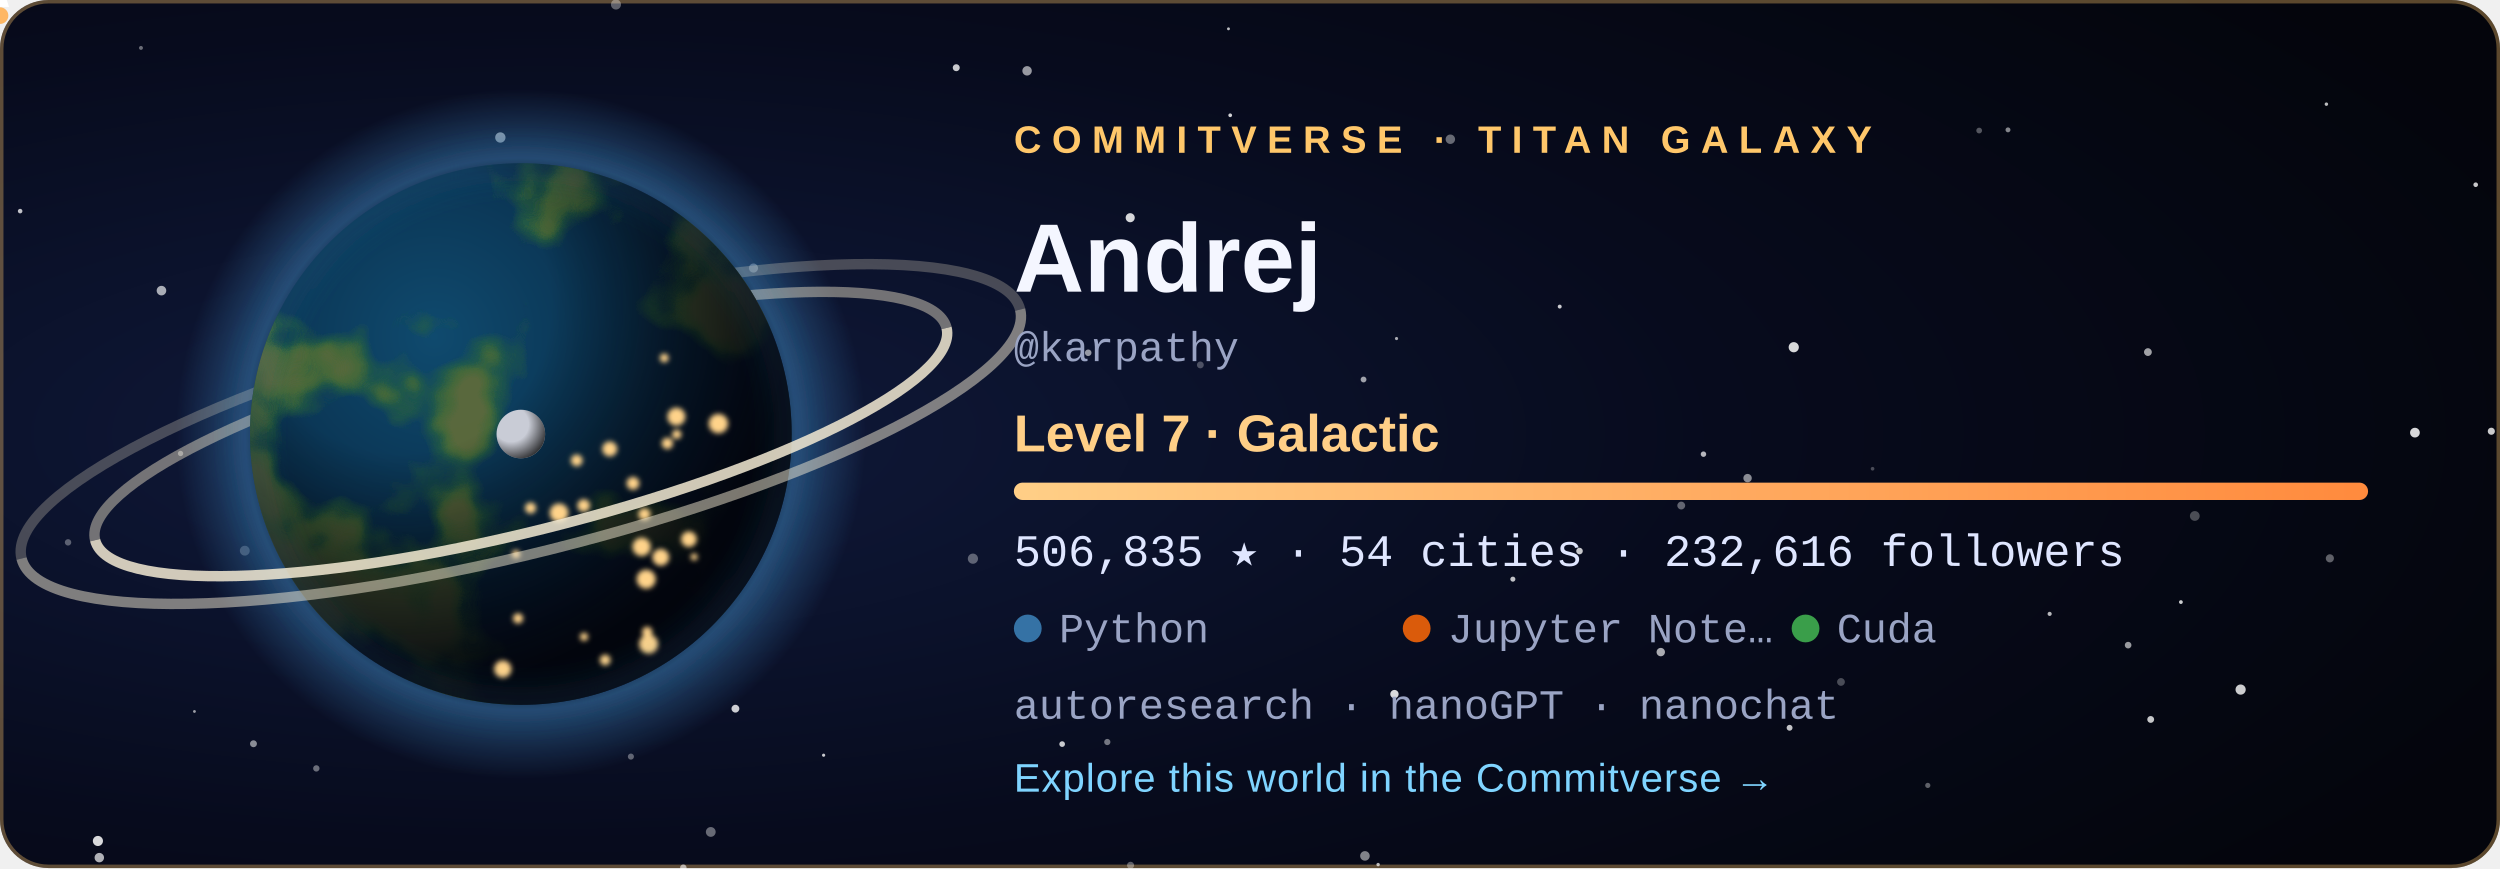
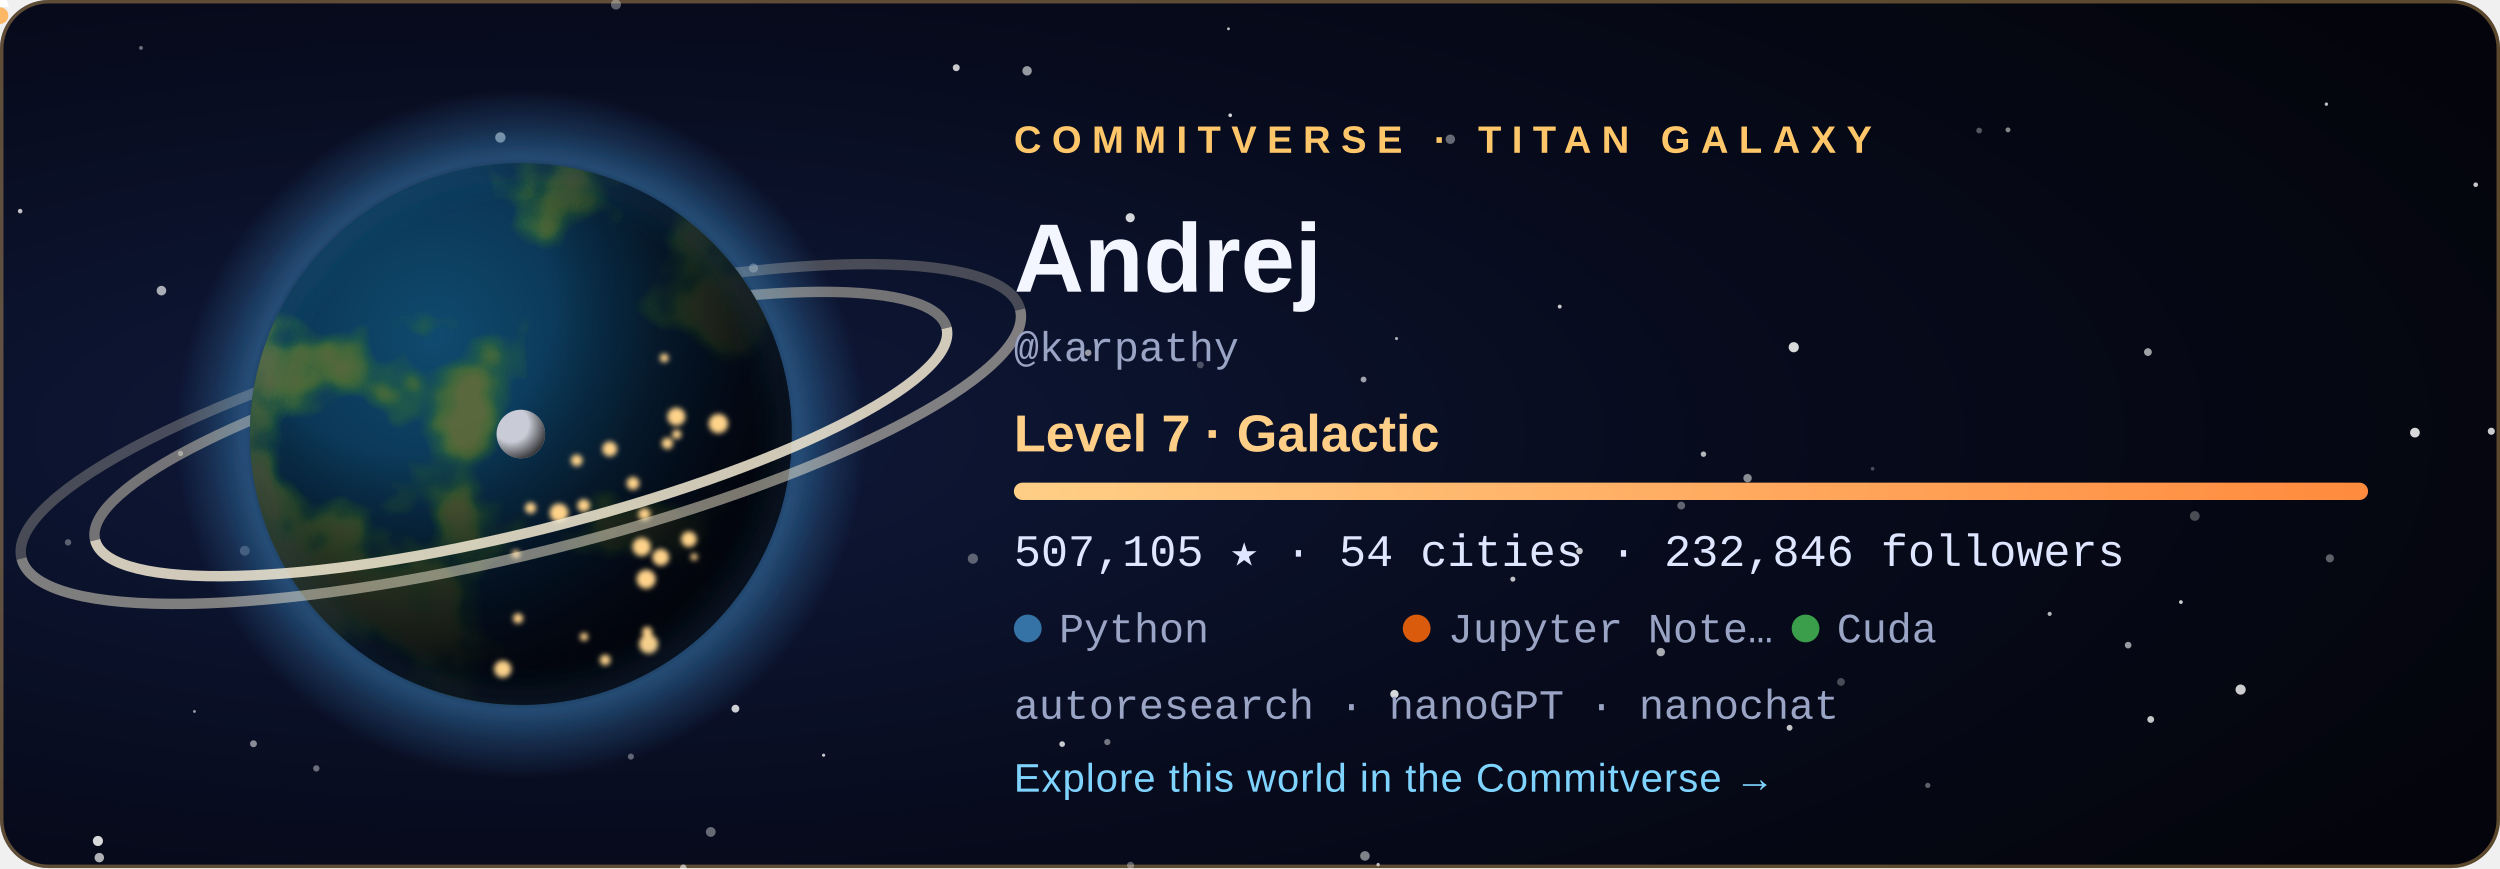
<svg xmlns="http://www.w3.org/2000/svg" width="720" height="250" viewBox="0 0 720 250" role="img" aria-labelledby="title">
  <style>
  .tw { animation: tw 3.6s ease-in-out infinite; }
  .city { animation: city 2.8s ease-in-out infinite; }
  @keyframes tw { 0%, 100% { opacity: .2 } 50% { opacity: 1 } }
  @keyframes city { 0%, 100% { opacity: .55 } 50% { opacity: 1 } }
  .rocket { animation: launch 7s ease-in infinite; transform-origin: 0 0; }
  @keyframes launch { 0% { transform: translate(178.08px, 59.48px); opacity: 0 } 6% { opacity: 1 } 45% { transform: translate(220.2px, -38.8px); opacity: 0 } 100% { opacity: 0 } }
  .aurora { animation: aurora 5s ease-in-out infinite; }
  @keyframes aurora { 0%, 100% { opacity: .35 } 50% { opacity: .85 } }
  text { font-family: 'Segoe UI', Ubuntu, 'Helvetica Neue', Arial, sans-serif; }
  .tag { font-size: 11px; letter-spacing: 3px; font-weight: 700; }
  .name { font-size: 28px; font-weight: 700; fill: #f4f6ff; }
  .level { font-size: 15px; font-weight: 600; fill: #ffcf87; }
  .stat { font-family: 'SFMono-Regular', Consolas, 'Liberation Mono', Menlo, monospace; font-size: 13px; fill: #dfe6ff; }
  .small { font-family: 'SFMono-Regular', Consolas, 'Liberation Mono', Menlo, monospace; font-size: 12px; fill: #9aa4c4; }
  .link { font-size: 11.5px; fill: #7fd4ff; letter-spacing: .3px; }
</style>
  <defs>
    <radialGradient id="bg" cx="22%" cy="50%" r="85%">
      <stop offset="0" stop-color="#101a3c" />
      <stop offset=".55" stop-color="#070b1d" />
      <stop offset="1" stop-color="#04050c" />
    </radialGradient>
    <radialGradient id="ocean" cx="34%" cy="32%" r="80%">
      <stop offset="0" stop-color="#0f4a6e" />
      <stop offset="1" stop-color="#04142b" />
    </radialGradient>
    <radialGradient id="shade" cx="28%" cy="26%" r="92%">
      <stop offset=".3" stop-color="#000" stop-opacity="0" />
      <stop offset=".58" stop-color="#02030a" stop-opacity=".62" />
      <stop offset=".78" stop-color="#02030a" stop-opacity=".93" />
      <stop offset="1" stop-color="#02030a" stop-opacity=".98" />
    </radialGradient>
    <radialGradient id="glow" cx="50%" cy="50%" r="50%">
      <stop offset=".72" stop-color="#3572A5" stop-opacity="0" />
      <stop offset=".8" stop-color="#3572A5" stop-opacity=".55" />
      <stop offset="1" stop-color="#3572A5" stop-opacity="0" />
    </radialGradient>
    <radialGradient id="moonShade" cx="30%" cy="30%" r="80%">
      <stop offset=".45" stop-color="#000" stop-opacity="0" />
      <stop offset="1" stop-color="#000" stop-opacity=".8" />
    </radialGradient>
    <linearGradient id="bar" x1="0" x2="1">
      <stop offset="0" stop-color="#ffcf87" />
      <stop offset="1" stop-color="#ff8a3d" />
    </linearGradient>
    <clipPath id="disc">
      <circle cx="150" cy="125" r="78" />
    </clipPath>
    <filter id="land" x="0" y="0" width="100%" height="100%">
      <feTurbulence type="fractalNoise" baseFrequency="0.021" numOctaves="4" seed="408" result="n" />
      <feColorMatrix in="n" type="matrix" values="0 0 0 0 0  0 0 0 0 0  0 0 0 0 0  8.5 0 0 0 -4.31" result="mask" />
      <feFlood flood-color="#2f6a34" result="low" />
      <feComposite in="low" in2="mask" operator="in" result="lowland" />
      <feColorMatrix in="n" type="matrix" values="0 0 0 0 0  0 0 0 0 0  0 0 0 0 0  10.0 0 0 0 -5.76" result="mask2" />
      <feFlood flood-color="#5b6b3a" result="high" />
      <feComposite in="high" in2="mask2" operator="in" result="highland" />
      <feMerge>
        <feMergeNode in="lowland" />
        <feMergeNode in="highland" />
      </feMerge>
    </filter>
    <filter id="blur" x="-30%" y="-30%" width="160%" height="160%">
      <feGaussianBlur stdDeviation="5" />
    </filter>
    <filter id="soft">
      <feGaussianBlur stdDeviation="0.8" />
    </filter>
  </defs>
  <rect width="720" height="250" rx="14" fill="url(#bg)" />
  <rect x=".5" y=".5" width="719" height="249" rx="13.5" fill="none" stroke="#ffc76a" stroke-opacity=".35" />
  <circle cx="28.6" cy="247.0" r="1.36" fill="#fff" opacity="0.68" class="tw" style="animation-delay:2.89s" />
  <circle cx="670.0" cy="30.0" r="0.50" fill="#fff" opacity="0.73" />
  <circle cx="318.9" cy="213.7" r="0.90" fill="#fff" opacity="0.44" />
  <circle cx="156.3" cy="83.3" r="0.57" fill="#fff" opacity="0.56" class="tw" style="animation-delay:1.90s" />
  <circle cx="325.6" cy="249.2" r="1.02" fill="#fff" opacity="0.34" />
  <circle cx="530.2" cy="196.4" r="1.12" fill="#fff" opacity="0.27" />
  <circle cx="671.0" cy="160.8" r="1.17" fill="#fff" opacity="0.36" />
  <circle cx="612.9" cy="185.8" r="0.96" fill="#fff" opacity="0.59" />
  <circle cx="392.7" cy="109.3" r="0.84" fill="#fff" opacity="0.61" />
  <circle cx="40.6" cy="13.8" r="0.57" fill="#fff" opacity="0.40" />
  <circle cx="180.0" cy="143.8" r="1.01" fill="#fff" opacity="0.78" />
  <circle cx="393.1" cy="246.5" r="1.38" fill="#fff" opacity="0.49" />
  <circle cx="396.9" cy="249.0" r="0.50" fill="#fff" opacity="0.70" />
  <circle cx="590.3" cy="176.8" r="0.60" fill="#fff" opacity="0.71" />
  <circle cx="217.0" cy="77.2" r="1.31" fill="#fff" opacity="0.45" />
  <circle cx="237.2" cy="217.5" r="0.46" fill="#fff" opacity="0.78" class="tw" style="animation-delay:2.80s" />
  <circle cx="280.2" cy="160.9" r="1.47" fill="#fff" opacity="0.34" />
  <circle cx="46.5" cy="83.7" r="1.38" fill="#fff" opacity="0.65" class="tw" style="animation-delay:0.33s" />
  <circle cx="19.6" cy="156.2" r="0.93" fill="#fff" opacity="0.33" />
  <circle cx="516.6" cy="100.0" r="1.47" fill="#fff" opacity="0.84" />
  <circle cx="717.5" cy="124.2" r="1.03" fill="#fff" opacity="0.79" class="tw" style="animation-delay:0.27s" />
  <circle cx="490.6" cy="130.8" r="0.79" fill="#fff" opacity="0.70" />
  <circle cx="713.0" cy="53.2" r="0.67" fill="#fff" opacity="0.78" class="tw" style="animation-delay:0.71s" />
  <circle cx="484.2" cy="145.6" r="1.13" fill="#fff" opacity="0.37" />
  <circle cx="695.5" cy="124.6" r="1.40" fill="#fff" opacity="0.84" class="tw" style="animation-delay:1.36s" />
  <circle cx="435.7" cy="166.8" r="0.73" fill="#fff" opacity="0.75" class="tw" style="animation-delay:2.96s" />
  <circle cx="361.1" cy="76.0" r="0.98" fill="#fff" opacity="0.50" />
  <circle cx="570.0" cy="37.6" r="0.83" fill="#fff" opacity="0.32" />
  <circle cx="478.3" cy="187.8" r="1.21" fill="#fff" opacity="0.66" />
  <circle cx="353.8" cy="8.3" r="0.42" fill="#fff" opacity="0.74" />
  <circle cx="313.4" cy="101.6" r="0.95" fill="#fff" opacity="0.57" />
  <circle cx="449.2" cy="88.3" r="0.57" fill="#fff" opacity="0.79" />
  <circle cx="70.5" cy="158.6" r="1.42" fill="#fff" opacity="0.28" />
  <circle cx="325.5" cy="62.7" r="1.31" fill="#fff" opacity="0.83" />
  <circle cx="454.9" cy="158.7" r="0.95" fill="#fff" opacity="0.77" />
  <circle cx="91.1" cy="221.3" r="0.92" fill="#fff" opacity="0.40" />
  <circle cx="5.8" cy="60.8" r="0.66" fill="#fff" opacity="0.75" class="tw" style="animation-delay:0.31s" />
  <circle cx="275.4" cy="19.5" r="1.01" fill="#fff" opacity="0.78" />
  <circle cx="177.4" cy="1.3" r="1.45" fill="#fff" opacity="0.35" class="tw" style="animation-delay:2.52s" />
  <circle cx="618.6" cy="101.4" r="1.12" fill="#fff" opacity="0.62" />
  <circle cx="578.3" cy="37.4" r="0.71" fill="#fff" opacity="0.51" />
  <circle cx="138.3" cy="172.9" r="0.59" fill="#fff" opacity="0.43" class="tw" style="animation-delay:3.46s" />
  <circle cx="555.2" cy="226.2" r="0.75" fill="#fff" opacity="0.36" class="tw" style="animation-delay:1.51s" />
  <circle cx="116.7" cy="105.1" r="0.57" fill="#fff" opacity="0.71" class="tw" style="animation-delay:2.31s" />
  <circle cx="619.4" cy="207.2" r="0.99" fill="#fff" opacity="0.77" />
  <circle cx="52.0" cy="130.6" r="0.77" fill="#fff" opacity="0.44" class="tw" style="animation-delay:2.37s" />
  <circle cx="515.4" cy="209.6" r="0.85" fill="#fff" opacity="0.76" class="tw" style="animation-delay:1.27s" />
  <circle cx="196.8" cy="249.9" r="0.95" fill="#fff" opacity="0.46" />
  <circle cx="181.7" cy="217.9" r="0.88" fill="#fff" opacity="0.36" />
  <circle cx="295.8" cy="20.4" r="1.36" fill="#fff" opacity="0.58" class="tw" style="animation-delay:1.37s" />
  <circle cx="211.8" cy="204.1" r="1.13" fill="#fff" opacity="0.80" />
  <circle cx="130.9" cy="193.8" r="0.66" fill="#fff" opacity="0.78" class="tw" style="animation-delay:0.04s" />
  <circle cx="56.0" cy="204.9" r="0.41" fill="#fff" opacity="0.60" class="tw" style="animation-delay:3.32s" />
  <circle cx="354.3" cy="33.2" r="0.54" fill="#fff" opacity="0.82" class="tw" style="animation-delay:2.94s" />
  <circle cx="204.7" cy="239.6" r="1.41" fill="#fff" opacity="0.39" class="tw" style="animation-delay:1.64s" />
  <circle cx="402.2" cy="97.5" r="0.46" fill="#fff" opacity="0.65" />
  <circle cx="628.1" cy="173.4" r="0.55" fill="#fff" opacity="0.80" />
  <circle cx="539.3" cy="135.0" r="0.53" fill="#fff" opacity="0.27" />
  <circle cx="305.9" cy="214.3" r="0.82" fill="#fff" opacity="0.78" class="tw" style="animation-delay:3.13s" />
  <circle cx="632.1" cy="148.6" r="1.41" fill="#fff" opacity="0.28" />
  <circle cx="196.8" cy="249.9" r="0.86" fill="#fff" opacity="0.25" />
  <circle cx="503.3" cy="137.7" r="1.21" fill="#fff" opacity="0.53" />
  <circle cx="645.3" cy="198.6" r="1.47" fill="#fff" opacity="0.80" />
  <circle cx="401.6" cy="199.9" r="1.20" fill="#fff" opacity="0.84" />
  <circle cx="345.7" cy="105.1" r="0.99" fill="#fff" opacity="0.27" />
  <circle cx="183.2" cy="65.7" r="1.47" fill="#fff" opacity="0.63" class="tw" style="animation-delay:1.25s" />
  <circle cx="144.1" cy="39.6" r="1.49" fill="#fff" opacity="0.63" />
  <circle cx="417.7" cy="40.1" r="1.36" fill="#fff" opacity="0.39" />
  <circle cx="28.2" cy="242.2" r="1.46" fill="#fff" opacity="0.84" />
  <circle cx="73.0" cy="214.2" r="1.00" fill="#fff" opacity="0.52" />
  <circle cx="150" cy="125" r="99.84" fill="url(#glow)" />
  <path d="M 23.64 125 A 126.36 28.08 0 0 1 276.36 125" fill="none" stroke="#e9dfc6" stroke-width="3" opacity="0.468" transform="rotate(-14 150 125)" />
  <path d="M 1.8 125 A 148.2 34.32 0 0 1 298.2 125" fill="none" stroke="#e9dfc6" stroke-width="3" opacity="0.275" transform="rotate(-14 150 125)" />
  <g clip-path="url(#disc)">
    <circle cx="150" cy="125" r="78" fill="url(#ocean)" />
    <rect x="72" y="47" width="156" height="156" filter="url(#land)" opacity=".95" />
    <circle cx="150" cy="125" r="78" fill="url(#shade)" />
    <g filter="url(#soft)">
      <circle cx="149.2" cy="178.1" r="1.46" fill="#ffd38a" class="city" style="animation-delay:1.12s" />
      <circle cx="161.0" cy="147.7" r="2.70" fill="#ffd38a" class="city" style="animation-delay:0.86s" />
      <circle cx="166.1" cy="132.6" r="1.68" fill="#ffd38a" class="city" style="animation-delay:2.26s" />
      <circle cx="186.4" cy="182.0" r="1.49" fill="#ffd38a" class="city" style="animation-delay:0.74s" />
      <circle cx="194.9" cy="125.1" r="1.35" fill="#ffd38a" class="city" style="animation-delay:1.22s" />
      <circle cx="186.1" cy="166.8" r="2.74" fill="#ffd38a" class="city" style="animation-delay:0.34s" />
      <circle cx="199.9" cy="160.4" r="1.02" fill="#ffd38a" class="city" style="animation-delay:0.28s" />
      <circle cx="198.4" cy="155.3" r="2.24" fill="#ffd38a" class="city" style="animation-delay:0.11s" />
      <circle cx="192.2" cy="127.7" r="1.63" fill="#ffd38a" class="city" style="animation-delay:0.76s" />
      <circle cx="206.9" cy="122.0" r="2.80" fill="#ffd38a" class="city" style="animation-delay:0.01s" />
      <circle cx="148.6" cy="159.6" r="1.20" fill="#ffd38a" class="city" style="animation-delay:2.41s" />
      <circle cx="191.3" cy="103.1" r="1.27" fill="#ffd38a" class="city" style="animation-delay:1.56s" />
      <circle cx="185.6" cy="148.1" r="1.76" fill="#ffd38a" class="city" style="animation-delay:2.33s" />
      <circle cx="184.8" cy="157.5" r="2.64" fill="#ffd38a" class="city" style="animation-delay:1.87s" />
      <circle cx="144.8" cy="192.7" r="2.48" fill="#ffd38a" class="city" style="animation-delay:0.82s" />
      <circle cx="152.8" cy="146.3" r="1.60" fill="#ffd38a" class="city" style="animation-delay:0.95s" />
      <circle cx="182.3" cy="139.2" r="1.85" fill="#ffd38a" class="city" style="animation-delay:2.07s" />
      <circle cx="168.1" cy="145.6" r="1.83" fill="#ffd38a" class="city" style="animation-delay:2.50s" />
      <circle cx="194.8" cy="120.0" r="2.59" fill="#ffd38a" class="city" style="animation-delay:1.17s" />
      <circle cx="186.8" cy="185.5" r="2.75" fill="#ffd38a" class="city" style="animation-delay:0.58s" />
      <circle cx="175.6" cy="129.3" r="2.15" fill="#ffd38a" class="city" style="animation-delay:2.90s" />
      <circle cx="190.3" cy="160.5" r="2.42" fill="#ffd38a" class="city" style="animation-delay:0.89s" />
      <circle cx="168.2" cy="183.4" r="1.17" fill="#ffd38a" class="city" style="animation-delay:2.16s" />
      <circle cx="174.3" cy="190.1" r="1.55" fill="#ffd38a" class="city" style="animation-delay:2.38s" />
    </g>
  </g>
  <circle cx="150" cy="125" r="78" fill="none" stroke="#3572A5" stroke-opacity=".7" stroke-width="2" filter="url(#blur)" />
  <path d="M 23.64 125 A 126.36 28.08 0 0 0 276.36 125" fill="none" stroke="#f3ead2" stroke-width="3" opacity="0.85" transform="rotate(-14 150 125)" />
  <path d="M 1.8 125 A 148.2 34.32 0 0 0 298.2 125" fill="none" stroke="#f3ead2" stroke-width="3" opacity="0.5" transform="rotate(-14 150 125)" />
  <g transform="translate(150 125)">
    <circle r="1.6" fill="#bfe8ff">
      <animateMotion dur="6s" begin="-0s" repeatCount="indefinite" path="M 89.7 0 A 89.7 23.4 0 1 1 -89.7 0 A 89.7 23.4 0 1 1 89.7 0" />
    </circle>
    <circle r="1.6" fill="#bfe8ff">
      <animateMotion dur="8.3s" begin="-1.7s" repeatCount="indefinite" path="M 89.7 0 A 89.7 32.76 0 1 1 -89.7 0 A 89.7 32.76 0 1 1 89.7 0" />
    </circle>
    <circle r="1.6" fill="#bfe8ff">
      <animateMotion dur="10.6s" begin="-3.4s" repeatCount="indefinite" path="M 89.7 0 A 89.7 42.12 0 1 1 -89.7 0 A 89.7 42.12 0 1 1 89.7 0" />
    </circle>
    <g>
      <circle r="7" fill="#c9ccd6" />
      <circle r="7" fill="url(#moonShade)" />
      <animateMotion dur="16s" repeatCount="indefinite" path="M 113.1 0 A 113.1 42.9 0 1 1 -113.1 0 A 113.1 42.9 0 1 1 113.1 0" />
    </g>
  </g>
  <g class="rocket">
    <path d="M0 -6 L2.6 2 L-2.6 2 Z" fill="#fff" />
    <circle cy="4.5" r="2.4" fill="#ffb054" opacity=".9" />
  </g>
  <text x="292" y="44" class="tag" fill="#ffc76a">COMMITVERSE · TITAN GALAXY</text>
  <text x="292" y="84" class="name">Andrej</text>
  <text x="292" y="104" class="small">@karpathy</text>
  <text x="292" y="130" class="level">Level 7 · Galactic</text>
  <rect x="292" y="139" width="390" height="5" rx="2.5" fill="#ffffff" fill-opacity=".1" />
  <rect x="292" y="139" width="390.0" height="5" rx="2.5" fill="url(#bar)" />
-   <text x="292" y="163" class="stat">506,835 ★  ·  54 cities  ·  232,616 followers</text>
+   <text x="292" y="163" class="stat">507,105 ★  ·  54 cities  ·  232,846 followers</text>
  <circle cx="296" cy="181" r="4" fill="#3572A5" />
  <text x="305" y="185" class="small">Python</text>
  <circle cx="408" cy="181" r="4" fill="#DA5B0B" />
  <text x="417" y="185" class="small">Jupyter Note…</text>
  <circle cx="520" cy="181" r="4" fill="#3A9E4A" />
  <text x="529" y="185" class="small">Cuda</text>
  <text x="292" y="207" class="small">autoresearch · nanoGPT · nanochat</text>
  <text x="292" y="228" class="link">Explore this world in the Commitverse  →</text>
</svg>
